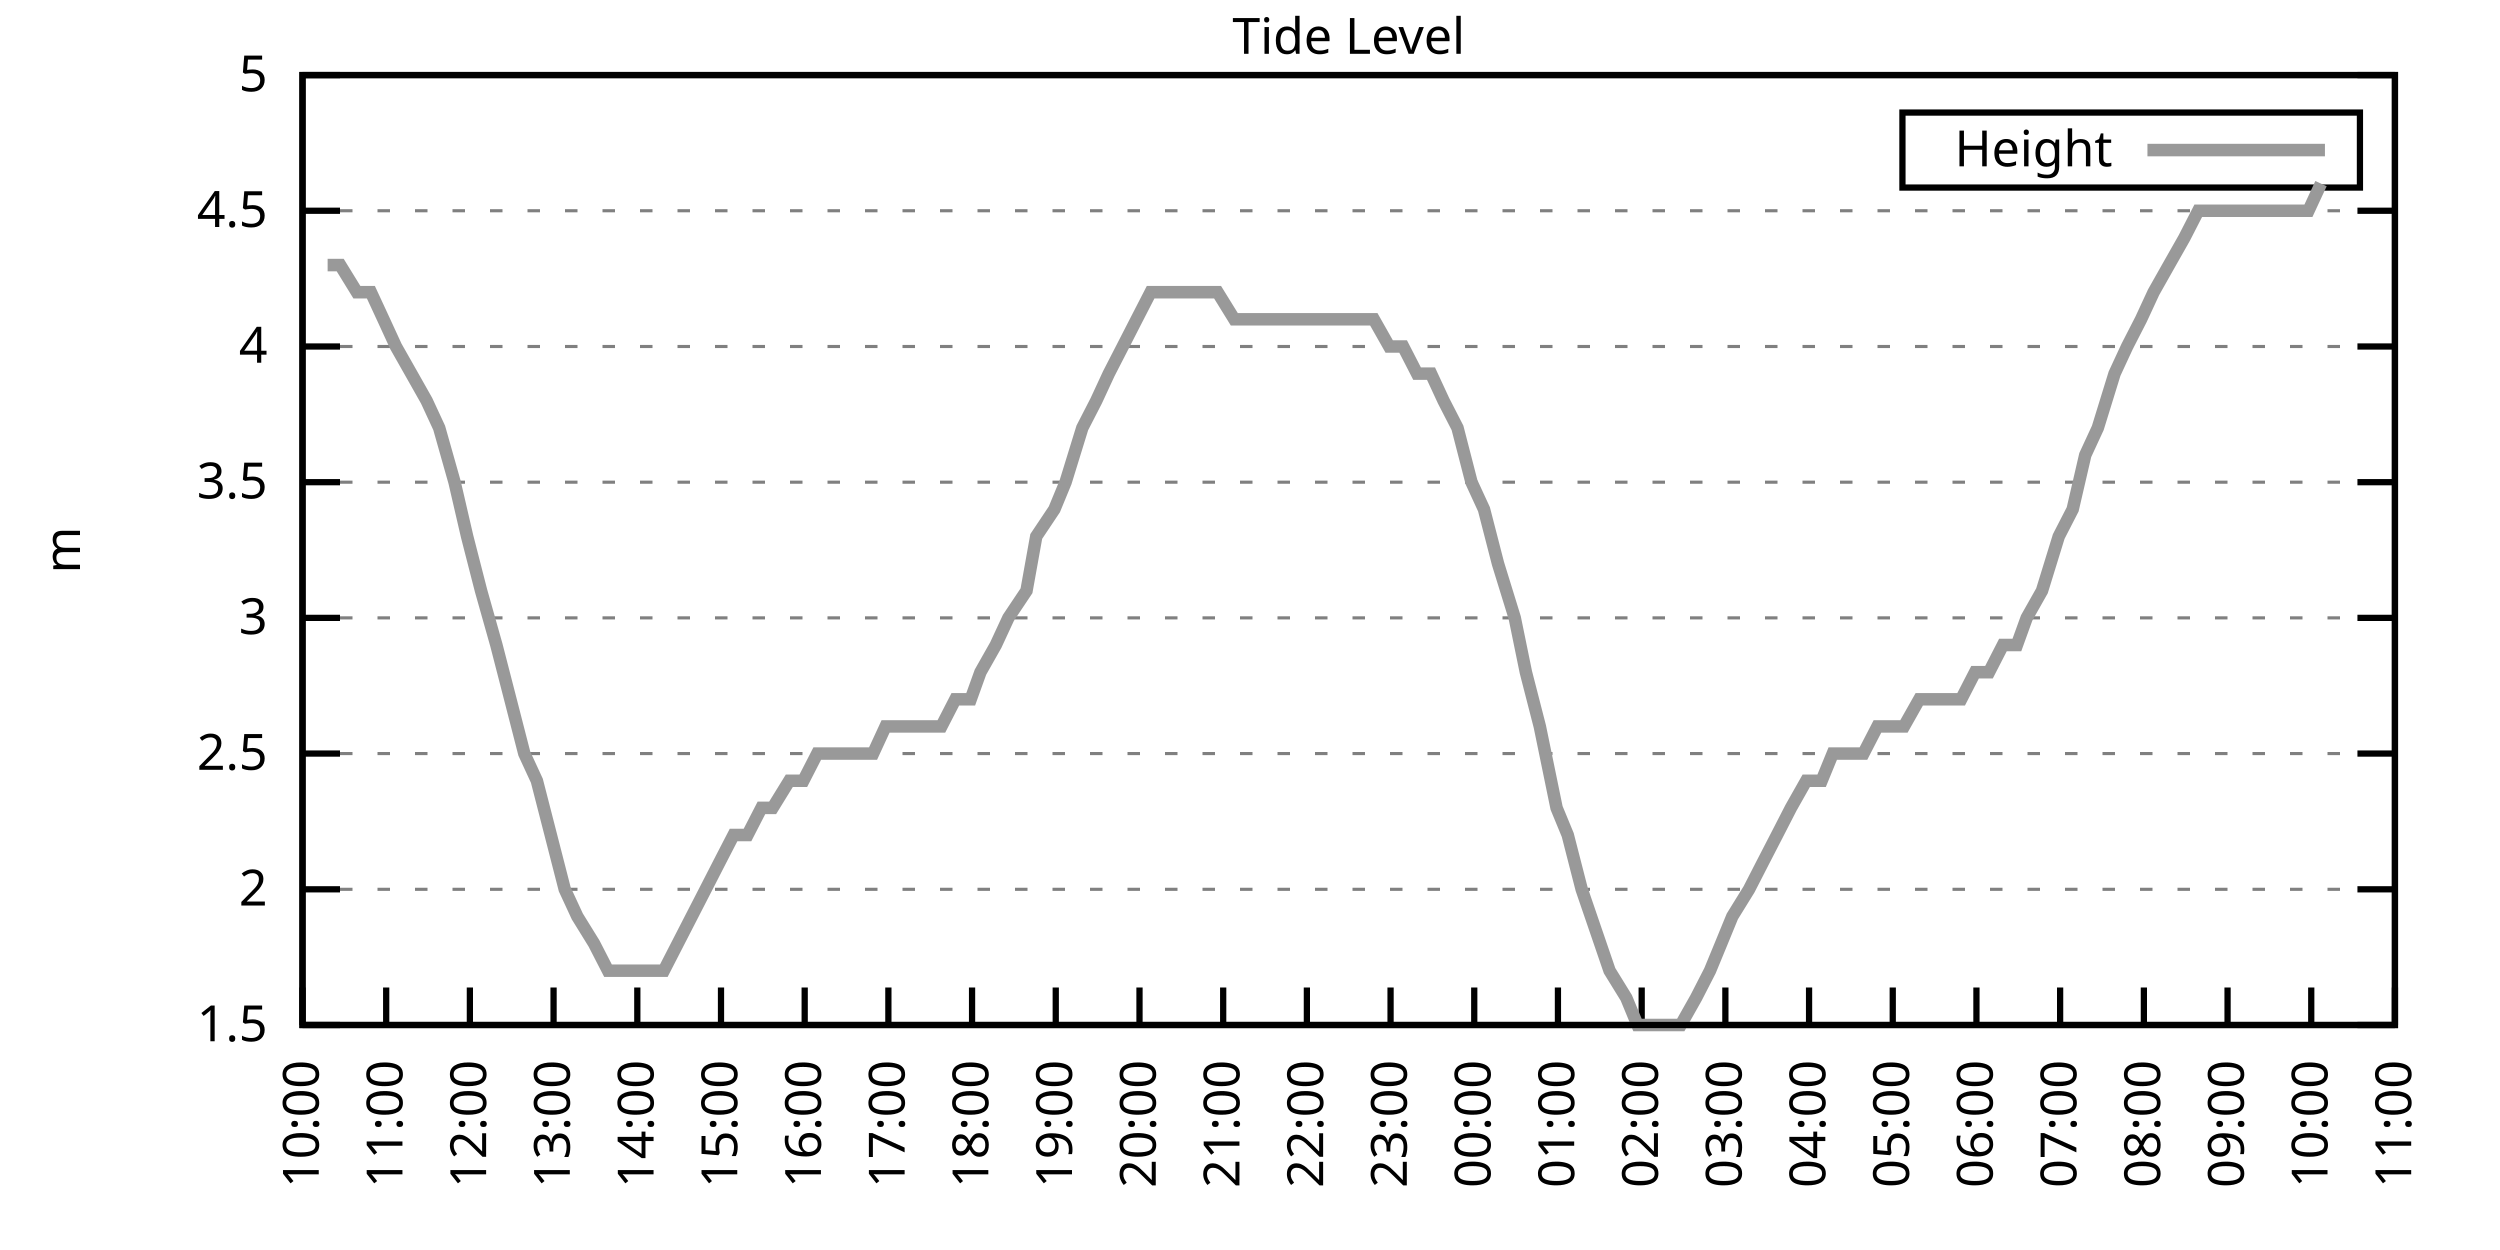
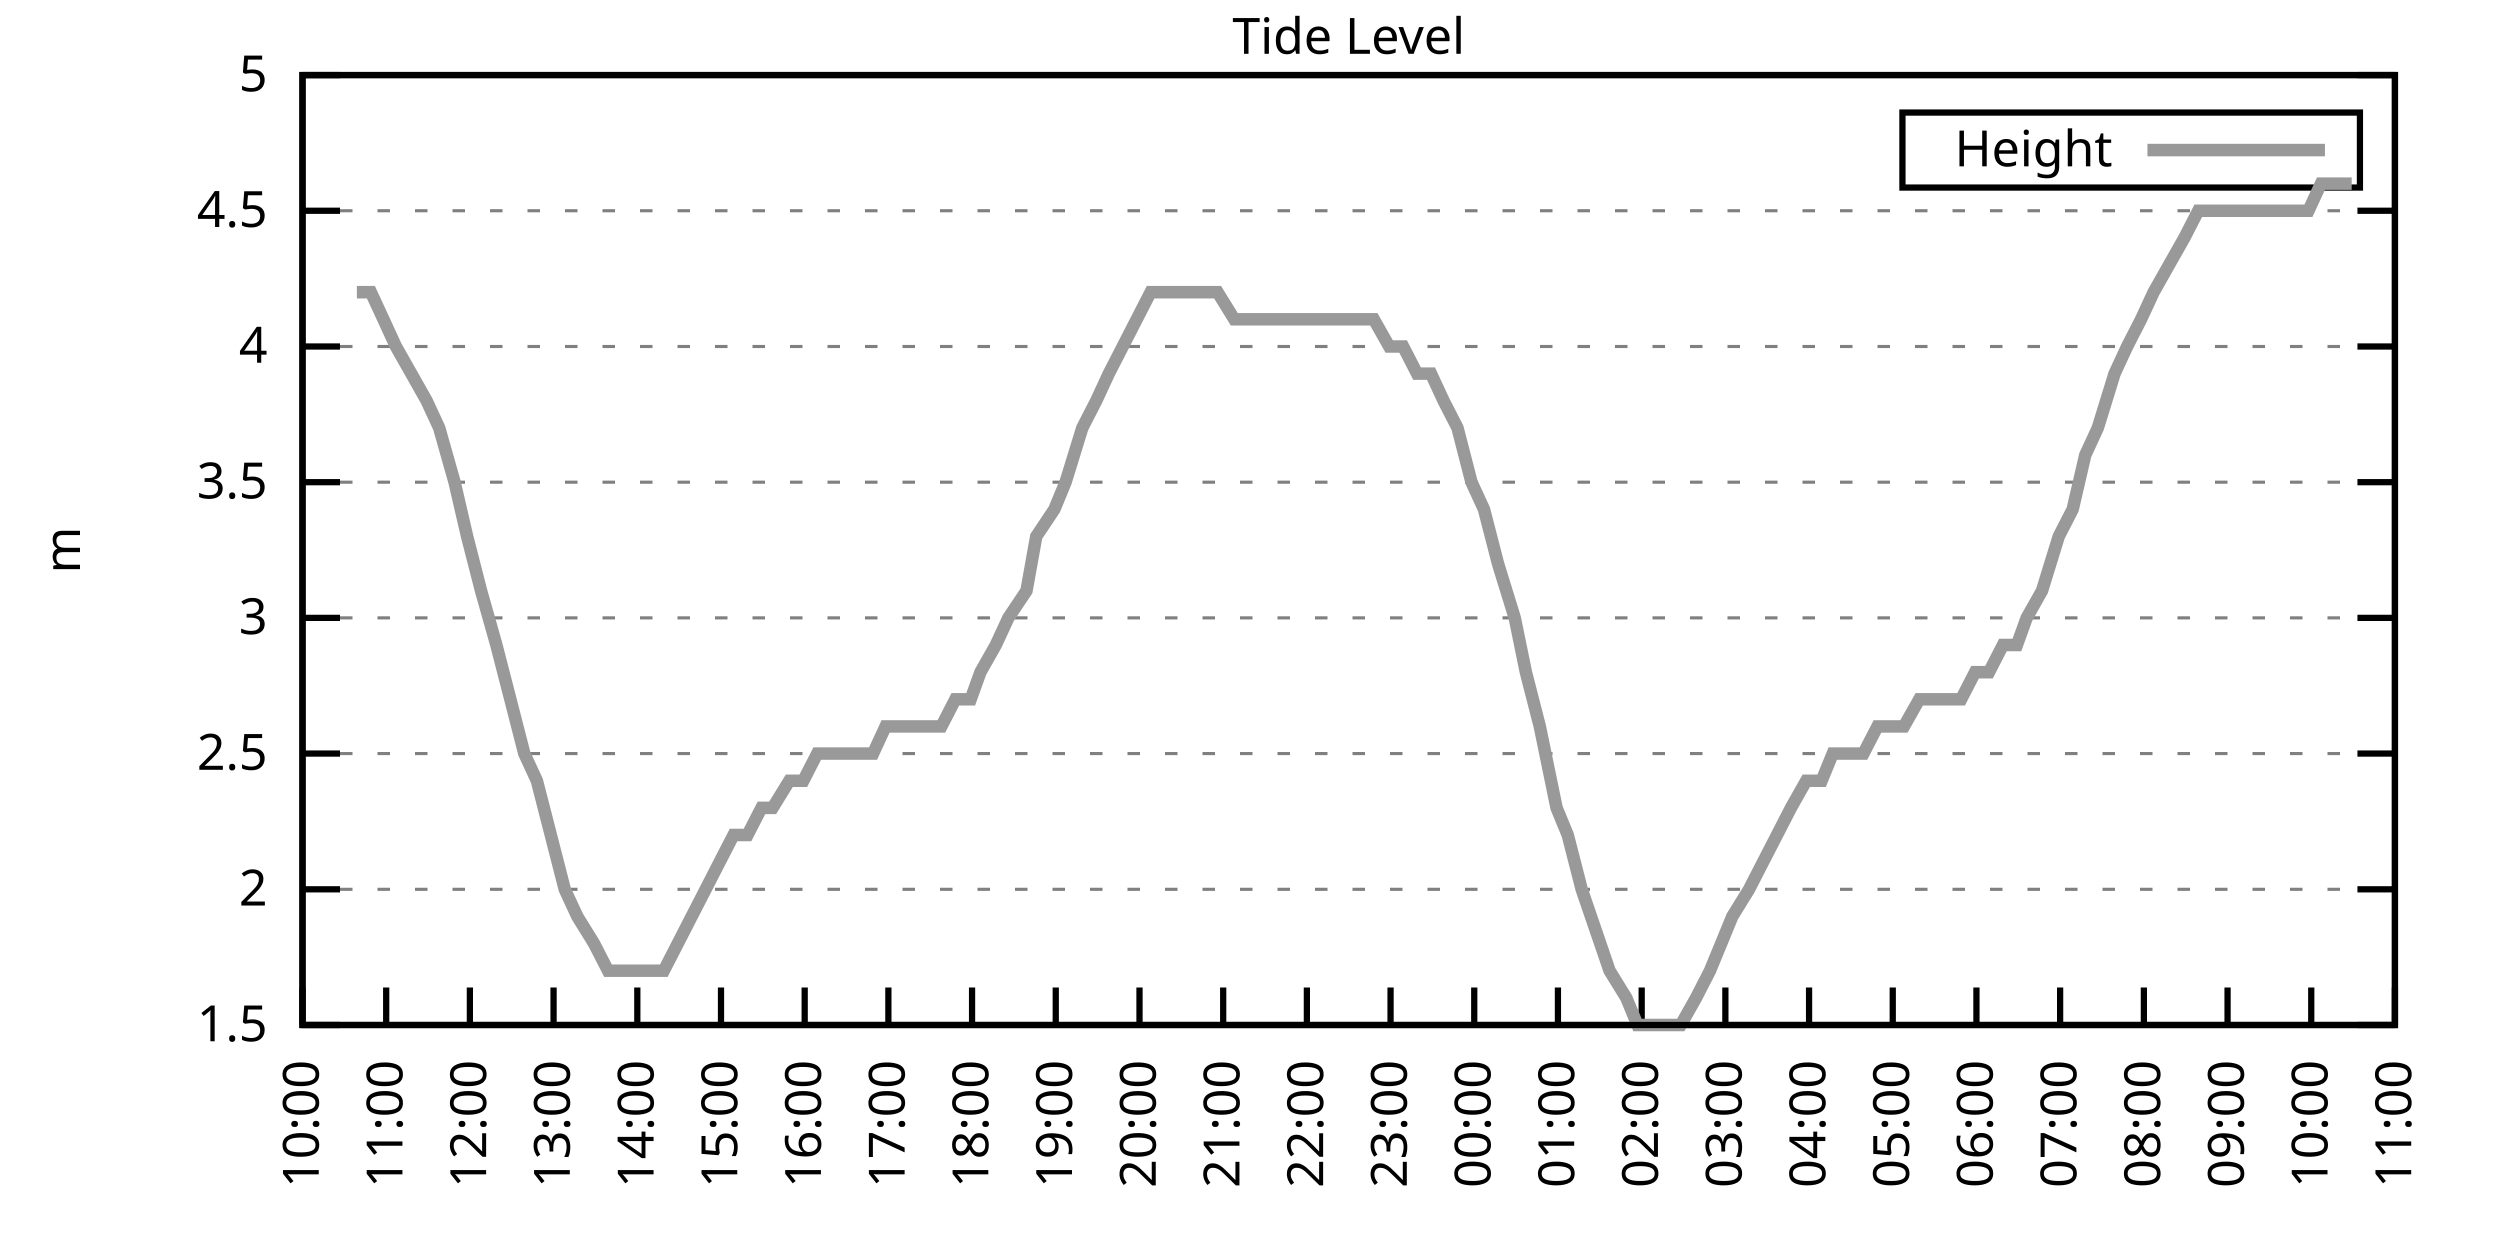
<svg xmlns="http://www.w3.org/2000/svg" xmlns:xlink="http://www.w3.org/1999/xlink" width="400" height="200" viewBox="0 0 400 200">
  <g id="gnuplot_canvas">
    <rect x="0" y="0" width="400" height="200" fill="none" />
    <defs>
      <circle id="gpDot" r="0.5" stroke-width="0.5" stroke="currentColor" />
      <path id="gpPt0" stroke-width="0.333" stroke="currentColor" d="M-1,0 h2 M0,-1 v2" />
      <path id="gpPt1" stroke-width="0.333" stroke="currentColor" d="M-1,-1 L1,1 M1,-1 L-1,1" />
      <path id="gpPt2" stroke-width="0.333" stroke="currentColor" d="M-1,0 L1,0 M0,-1 L0,1 M-1,-1 L1,1 M-1,1 L1,-1" />
      <rect id="gpPt3" stroke-width="0.333" stroke="currentColor" x="-1" y="-1" width="2" height="2" />
      <rect id="gpPt4" stroke-width="0.333" stroke="currentColor" fill="currentColor" x="-1" y="-1" width="2" height="2" />
      <circle id="gpPt5" stroke-width="0.333" stroke="currentColor" cx="0" cy="0" r="1" />
      <use xlink:href="#gpPt5" id="gpPt6" fill="currentColor" stroke="none" />
      <path id="gpPt7" stroke-width="0.333" stroke="currentColor" d="M0,-1.33 L-1.33,0.67 L1.33,0.67 z" />
      <use xlink:href="#gpPt7" id="gpPt8" fill="currentColor" stroke="none" />
      <use xlink:href="#gpPt7" id="gpPt9" stroke="currentColor" transform="rotate(180)" />
      <use xlink:href="#gpPt9" id="gpPt10" fill="currentColor" stroke="none" />
      <use xlink:href="#gpPt3" id="gpPt11" stroke="currentColor" transform="rotate(45)" />
      <use xlink:href="#gpPt11" id="gpPt12" fill="currentColor" stroke="none" />
      <path id="gpPt13" stroke-width="0.333" stroke="currentColor" d="M0,1.330 L1.265,0.411 L0.782,-1.067 L-0.782,-1.076 L-1.265,0.411 z" />
      <use xlink:href="#gpPt13" id="gpPt14" fill="currentColor" stroke="none" />
      <filter id="textbox" filterUnits="objectBoundingBox" x="0" y="0" height="1" width="1">
        <feFlood flood-color="white" flood-opacity="1" result="bgnd" />
        <feComposite in="SourceGraphic" in2="bgnd" operator="atop" />
      </filter>
      <filter id="greybox" filterUnits="objectBoundingBox" x="0" y="0" height="1" width="1">
        <feFlood flood-color="lightgrey" flood-opacity="1" result="grey" />
        <feComposite in="SourceGraphic" in2="grey" operator="atop" />
      </filter>
    </defs>
    <g fill="none" color="white" stroke="currentColor" stroke-width="1.00" stroke-linecap="butt" stroke-linejoin="miter">
</g>
    <g fill="none" color="black" stroke="currentColor" stroke-width="1.00" stroke-linecap="butt" stroke-linejoin="miter">
      <g stroke="none" shape-rendering="crispEdges">
        <polygon fill="rgb(255, 255, 255)" points="48.40,164.00 383.18,164.00 383.18,12.02 48.40,12.02 " />
      </g>
    </g>
    <g fill="none" color="black" stroke="currentColor" stroke-width="1.00" stroke-linecap="butt" stroke-linejoin="miter">
</g>
    <g fill="none" color="black" stroke="black" stroke-width="0.50" stroke-linecap="butt" stroke-linejoin="miter">
</g>
    <g fill="none" color="gray" stroke="currentColor" stroke-width="0.50" stroke-linecap="butt" stroke-linejoin="miter">
      <path stroke="gray" stroke-dasharray="2,4" class="gridline" d="M48.40,164.00 L383.19,164.00  " />
    </g>
    <g fill="none" color="gray" stroke="gray" stroke-width="1.00" stroke-linecap="butt" stroke-linejoin="miter">
</g>
    <g fill="none" color="black" stroke="currentColor" stroke-width="1.00" stroke-linecap="butt" stroke-linejoin="miter">
      <path stroke="black" d="M48.40,164.00 L54.40,164.00 M383.19,164.00 L377.19,164.00  " />
      <g transform="translate(42.80,166.60)" stroke="none" fill="black" font-family="Sans" font-size="8.00" text-anchor="end">
        <text>
          <tspan font-family="Sans"> 1.5</tspan>
        </text>
      </g>
    </g>
    <g fill="none" color="black" stroke="currentColor" stroke-width="1.00" stroke-linecap="butt" stroke-linejoin="miter">
</g>
    <g fill="none" color="black" stroke="black" stroke-width="0.50" stroke-linecap="butt" stroke-linejoin="miter">
</g>
    <g fill="none" color="gray" stroke="currentColor" stroke-width="0.50" stroke-linecap="butt" stroke-linejoin="miter">
      <path stroke="gray" stroke-dasharray="2,4" class="gridline" d="M48.40,142.29 L383.19,142.29  " />
    </g>
    <g fill="none" color="gray" stroke="gray" stroke-width="1.00" stroke-linecap="butt" stroke-linejoin="miter">
</g>
    <g fill="none" color="black" stroke="currentColor" stroke-width="1.00" stroke-linecap="butt" stroke-linejoin="miter">
      <path stroke="black" d="M48.40,142.29 L54.40,142.29 M383.19,142.29 L377.19,142.29  " />
      <g transform="translate(42.80,144.89)" stroke="none" fill="black" font-family="Sans" font-size="8.00" text-anchor="end">
        <text>
          <tspan font-family="Sans"> 2</tspan>
        </text>
      </g>
    </g>
    <g fill="none" color="black" stroke="currentColor" stroke-width="1.00" stroke-linecap="butt" stroke-linejoin="miter">
</g>
    <g fill="none" color="black" stroke="black" stroke-width="0.50" stroke-linecap="butt" stroke-linejoin="miter">
</g>
    <g fill="none" color="gray" stroke="currentColor" stroke-width="0.50" stroke-linecap="butt" stroke-linejoin="miter">
      <path stroke="gray" stroke-dasharray="2,4" class="gridline" d="M48.40,120.57 L383.19,120.57  " />
    </g>
    <g fill="none" color="gray" stroke="gray" stroke-width="1.00" stroke-linecap="butt" stroke-linejoin="miter">
</g>
    <g fill="none" color="black" stroke="currentColor" stroke-width="1.00" stroke-linecap="butt" stroke-linejoin="miter">
      <path stroke="black" d="M48.40,120.57 L54.40,120.57 M383.19,120.57 L377.19,120.57  " />
      <g transform="translate(42.80,123.17)" stroke="none" fill="black" font-family="Sans" font-size="8.00" text-anchor="end">
        <text>
          <tspan font-family="Sans"> 2.5</tspan>
        </text>
      </g>
    </g>
    <g fill="none" color="black" stroke="currentColor" stroke-width="1.00" stroke-linecap="butt" stroke-linejoin="miter">
</g>
    <g fill="none" color="black" stroke="black" stroke-width="0.50" stroke-linecap="butt" stroke-linejoin="miter">
</g>
    <g fill="none" color="gray" stroke="currentColor" stroke-width="0.50" stroke-linecap="butt" stroke-linejoin="miter">
      <path stroke="gray" stroke-dasharray="2,4" class="gridline" d="M48.40,98.86 L383.19,98.86  " />
    </g>
    <g fill="none" color="gray" stroke="gray" stroke-width="1.00" stroke-linecap="butt" stroke-linejoin="miter">
</g>
    <g fill="none" color="black" stroke="currentColor" stroke-width="1.00" stroke-linecap="butt" stroke-linejoin="miter">
      <path stroke="black" d="M48.40,98.86 L54.40,98.86 M383.19,98.86 L377.19,98.86  " />
      <g transform="translate(42.80,101.46)" stroke="none" fill="black" font-family="Sans" font-size="8.00" text-anchor="end">
        <text>
          <tspan font-family="Sans"> 3</tspan>
        </text>
      </g>
    </g>
    <g fill="none" color="black" stroke="currentColor" stroke-width="1.00" stroke-linecap="butt" stroke-linejoin="miter">
</g>
    <g fill="none" color="black" stroke="black" stroke-width="0.50" stroke-linecap="butt" stroke-linejoin="miter">
</g>
    <g fill="none" color="gray" stroke="currentColor" stroke-width="0.50" stroke-linecap="butt" stroke-linejoin="miter">
      <path stroke="gray" stroke-dasharray="2,4" class="gridline" d="M48.40,77.15 L383.19,77.15  " />
    </g>
    <g fill="none" color="gray" stroke="gray" stroke-width="1.00" stroke-linecap="butt" stroke-linejoin="miter">
</g>
    <g fill="none" color="black" stroke="currentColor" stroke-width="1.00" stroke-linecap="butt" stroke-linejoin="miter">
      <path stroke="black" d="M48.40,77.15 L54.40,77.15 M383.19,77.15 L377.19,77.15  " />
      <g transform="translate(42.80,79.75)" stroke="none" fill="black" font-family="Sans" font-size="8.00" text-anchor="end">
        <text>
          <tspan font-family="Sans"> 3.5</tspan>
        </text>
      </g>
    </g>
    <g fill="none" color="black" stroke="currentColor" stroke-width="1.00" stroke-linecap="butt" stroke-linejoin="miter">
</g>
    <g fill="none" color="black" stroke="black" stroke-width="0.50" stroke-linecap="butt" stroke-linejoin="miter">
</g>
    <g fill="none" color="gray" stroke="currentColor" stroke-width="0.50" stroke-linecap="butt" stroke-linejoin="miter">
      <path stroke="gray" stroke-dasharray="2,4" class="gridline" d="M48.40,55.44 L383.19,55.44  " />
    </g>
    <g fill="none" color="gray" stroke="gray" stroke-width="1.00" stroke-linecap="butt" stroke-linejoin="miter">
</g>
    <g fill="none" color="black" stroke="currentColor" stroke-width="1.00" stroke-linecap="butt" stroke-linejoin="miter">
      <path stroke="black" d="M48.40,55.44 L54.40,55.44 M383.19,55.44 L377.19,55.44  " />
      <g transform="translate(42.80,58.04)" stroke="none" fill="black" font-family="Sans" font-size="8.00" text-anchor="end">
        <text>
          <tspan font-family="Sans"> 4</tspan>
        </text>
      </g>
    </g>
    <g fill="none" color="black" stroke="currentColor" stroke-width="1.00" stroke-linecap="butt" stroke-linejoin="miter">
</g>
    <g fill="none" color="black" stroke="black" stroke-width="0.50" stroke-linecap="butt" stroke-linejoin="miter">
</g>
    <g fill="none" color="gray" stroke="currentColor" stroke-width="0.50" stroke-linecap="butt" stroke-linejoin="miter">
      <path stroke="gray" stroke-dasharray="2,4" class="gridline" d="M48.40,33.72 L383.19,33.72  " />
    </g>
    <g fill="none" color="gray" stroke="gray" stroke-width="1.00" stroke-linecap="butt" stroke-linejoin="miter">
</g>
    <g fill="none" color="black" stroke="currentColor" stroke-width="1.00" stroke-linecap="butt" stroke-linejoin="miter">
      <path stroke="black" d="M48.40,33.72 L54.40,33.72 M383.19,33.72 L377.19,33.72  " />
      <g transform="translate(42.80,36.32)" stroke="none" fill="black" font-family="Sans" font-size="8.00" text-anchor="end">
        <text>
          <tspan font-family="Sans"> 4.5</tspan>
        </text>
      </g>
    </g>
    <g fill="none" color="black" stroke="currentColor" stroke-width="1.00" stroke-linecap="butt" stroke-linejoin="miter">
</g>
    <g fill="none" color="black" stroke="black" stroke-width="0.50" stroke-linecap="butt" stroke-linejoin="miter">
</g>
    <g fill="none" color="gray" stroke="currentColor" stroke-width="0.50" stroke-linecap="butt" stroke-linejoin="miter">
      <path stroke="gray" stroke-dasharray="2,4" class="gridline" d="M48.40,12.01 L383.19,12.01  " />
    </g>
    <g fill="none" color="gray" stroke="gray" stroke-width="1.00" stroke-linecap="butt" stroke-linejoin="miter">
</g>
    <g fill="none" color="black" stroke="currentColor" stroke-width="1.00" stroke-linecap="butt" stroke-linejoin="miter">
      <path stroke="black" d="M48.40,12.01 L54.40,12.01 M383.19,12.01 L377.19,12.01  " />
      <g transform="translate(42.80,14.61)" stroke="none" fill="black" font-family="Sans" font-size="8.00" text-anchor="end">
        <text>
          <tspan font-family="Sans"> 5</tspan>
        </text>
      </g>
    </g>
    <g fill="none" color="black" stroke="currentColor" stroke-width="1.00" stroke-linecap="butt" stroke-linejoin="miter">
      <path stroke="black" d="M48.40,164.00 L48.40,158.00  " />
      <g transform="translate(51.00,169.60) rotate(270.00)" stroke="none" fill="black" font-family="Sans" font-size="8.00" text-anchor="end">
        <text>
          <tspan font-family="Sans">10:00</tspan>
        </text>
      </g>
    </g>
    <g fill="none" color="black" stroke="currentColor" stroke-width="1.00" stroke-linecap="butt" stroke-linejoin="miter">
      <path stroke="black" d="M61.79,164.00 L61.79,158.00  " />
      <g transform="translate(64.39,169.60) rotate(270.00)" stroke="none" fill="black" font-family="Sans" font-size="8.00" text-anchor="end">
        <text>
          <tspan font-family="Sans">11:00</tspan>
        </text>
      </g>
    </g>
    <g fill="none" color="black" stroke="currentColor" stroke-width="1.00" stroke-linecap="butt" stroke-linejoin="miter">
      <path stroke="black" d="M75.18,164.00 L75.18,158.00  " />
      <g transform="translate(77.78,169.60) rotate(270.00)" stroke="none" fill="black" font-family="Sans" font-size="8.00" text-anchor="end">
        <text>
          <tspan font-family="Sans">12:00</tspan>
        </text>
      </g>
    </g>
    <g fill="none" color="black" stroke="currentColor" stroke-width="1.00" stroke-linecap="butt" stroke-linejoin="miter">
      <path stroke="black" d="M88.57,164.00 L88.57,158.00  " />
      <g transform="translate(91.17,169.60) rotate(270.00)" stroke="none" fill="black" font-family="Sans" font-size="8.00" text-anchor="end">
        <text>
          <tspan font-family="Sans">13:00</tspan>
        </text>
      </g>
    </g>
    <g fill="none" color="black" stroke="currentColor" stroke-width="1.00" stroke-linecap="butt" stroke-linejoin="miter">
      <path stroke="black" d="M101.97,164.00 L101.97,158.00  " />
      <g transform="translate(104.57,169.60) rotate(270.00)" stroke="none" fill="black" font-family="Sans" font-size="8.00" text-anchor="end">
        <text>
          <tspan font-family="Sans">14:00</tspan>
        </text>
      </g>
    </g>
    <g fill="none" color="black" stroke="currentColor" stroke-width="1.00" stroke-linecap="butt" stroke-linejoin="miter">
      <path stroke="black" d="M115.36,164.00 L115.36,158.00  " />
      <g transform="translate(117.96,169.60) rotate(270.00)" stroke="none" fill="black" font-family="Sans" font-size="8.00" text-anchor="end">
        <text>
          <tspan font-family="Sans">15:00</tspan>
        </text>
      </g>
    </g>
    <g fill="none" color="black" stroke="currentColor" stroke-width="1.00" stroke-linecap="butt" stroke-linejoin="miter">
      <path stroke="black" d="M128.75,164.00 L128.75,158.00  " />
      <g transform="translate(131.35,169.60) rotate(270.00)" stroke="none" fill="black" font-family="Sans" font-size="8.00" text-anchor="end">
        <text>
          <tspan font-family="Sans">16:00</tspan>
        </text>
      </g>
    </g>
    <g fill="none" color="black" stroke="currentColor" stroke-width="1.00" stroke-linecap="butt" stroke-linejoin="miter">
      <path stroke="black" d="M142.14,164.00 L142.14,158.00  " />
      <g transform="translate(144.74,169.60) rotate(270.00)" stroke="none" fill="black" font-family="Sans" font-size="8.00" text-anchor="end">
        <text>
          <tspan font-family="Sans">17:00</tspan>
        </text>
      </g>
    </g>
    <g fill="none" color="black" stroke="currentColor" stroke-width="1.00" stroke-linecap="butt" stroke-linejoin="miter">
      <path stroke="black" d="M155.53,164.00 L155.53,158.00  " />
      <g transform="translate(158.13,169.60) rotate(270.00)" stroke="none" fill="black" font-family="Sans" font-size="8.00" text-anchor="end">
        <text>
          <tspan font-family="Sans">18:00</tspan>
        </text>
      </g>
    </g>
    <g fill="none" color="black" stroke="currentColor" stroke-width="1.00" stroke-linecap="butt" stroke-linejoin="miter">
      <path stroke="black" d="M168.92,164.00 L168.92,158.00  " />
      <g transform="translate(171.52,169.60) rotate(270.00)" stroke="none" fill="black" font-family="Sans" font-size="8.00" text-anchor="end">
        <text>
          <tspan font-family="Sans">19:00</tspan>
        </text>
      </g>
    </g>
    <g fill="none" color="black" stroke="currentColor" stroke-width="1.00" stroke-linecap="butt" stroke-linejoin="miter">
      <path stroke="black" d="M182.32,164.00 L182.32,158.00  " />
      <g transform="translate(184.92,169.60) rotate(270.00)" stroke="none" fill="black" font-family="Sans" font-size="8.00" text-anchor="end">
        <text>
          <tspan font-family="Sans">20:00</tspan>
        </text>
      </g>
    </g>
    <g fill="none" color="black" stroke="currentColor" stroke-width="1.00" stroke-linecap="butt" stroke-linejoin="miter">
      <path stroke="black" d="M195.71,164.00 L195.71,158.00  " />
      <g transform="translate(198.31,169.60) rotate(270.00)" stroke="none" fill="black" font-family="Sans" font-size="8.00" text-anchor="end">
        <text>
          <tspan font-family="Sans">21:00</tspan>
        </text>
      </g>
    </g>
    <g fill="none" color="black" stroke="currentColor" stroke-width="1.00" stroke-linecap="butt" stroke-linejoin="miter">
      <path stroke="black" d="M209.10,164.00 L209.10,158.00  " />
      <g transform="translate(211.70,169.60) rotate(270.00)" stroke="none" fill="black" font-family="Sans" font-size="8.00" text-anchor="end">
        <text>
          <tspan font-family="Sans">22:00</tspan>
        </text>
      </g>
    </g>
    <g fill="none" color="black" stroke="currentColor" stroke-width="1.00" stroke-linecap="butt" stroke-linejoin="miter">
      <path stroke="black" d="M222.49,164.00 L222.49,158.00  " />
      <g transform="translate(225.09,169.60) rotate(270.00)" stroke="none" fill="black" font-family="Sans" font-size="8.00" text-anchor="end">
        <text>
          <tspan font-family="Sans">23:00</tspan>
        </text>
      </g>
    </g>
    <g fill="none" color="black" stroke="currentColor" stroke-width="1.00" stroke-linecap="butt" stroke-linejoin="miter">
      <path stroke="black" d="M235.88,164.00 L235.88,158.00  " />
      <g transform="translate(238.48,169.60) rotate(270.00)" stroke="none" fill="black" font-family="Sans" font-size="8.00" text-anchor="end">
        <text>
          <tspan font-family="Sans">00:00</tspan>
        </text>
      </g>
    </g>
    <g fill="none" color="black" stroke="currentColor" stroke-width="1.00" stroke-linecap="butt" stroke-linejoin="miter">
      <path stroke="black" d="M249.27,164.00 L249.27,158.00  " />
      <g transform="translate(251.87,169.60) rotate(270.00)" stroke="none" fill="black" font-family="Sans" font-size="8.00" text-anchor="end">
        <text>
          <tspan font-family="Sans">01:00</tspan>
        </text>
      </g>
    </g>
    <g fill="none" color="black" stroke="currentColor" stroke-width="1.00" stroke-linecap="butt" stroke-linejoin="miter">
      <path stroke="black" d="M262.67,164.00 L262.67,158.00  " />
      <g transform="translate(265.27,169.60) rotate(270.00)" stroke="none" fill="black" font-family="Sans" font-size="8.00" text-anchor="end">
        <text>
          <tspan font-family="Sans">02:00</tspan>
        </text>
      </g>
    </g>
    <g fill="none" color="black" stroke="currentColor" stroke-width="1.00" stroke-linecap="butt" stroke-linejoin="miter">
      <path stroke="black" d="M276.06,164.00 L276.06,158.00  " />
      <g transform="translate(278.66,169.60) rotate(270.00)" stroke="none" fill="black" font-family="Sans" font-size="8.00" text-anchor="end">
        <text>
          <tspan font-family="Sans">03:00</tspan>
        </text>
      </g>
    </g>
    <g fill="none" color="black" stroke="currentColor" stroke-width="1.00" stroke-linecap="butt" stroke-linejoin="miter">
      <path stroke="black" d="M289.45,164.00 L289.45,158.00  " />
      <g transform="translate(292.05,169.60) rotate(270.00)" stroke="none" fill="black" font-family="Sans" font-size="8.00" text-anchor="end">
        <text>
          <tspan font-family="Sans">04:00</tspan>
        </text>
      </g>
    </g>
    <g fill="none" color="black" stroke="currentColor" stroke-width="1.00" stroke-linecap="butt" stroke-linejoin="miter">
      <path stroke="black" d="M302.84,164.00 L302.84,158.00  " />
      <g transform="translate(305.44,169.60) rotate(270.00)" stroke="none" fill="black" font-family="Sans" font-size="8.00" text-anchor="end">
        <text>
          <tspan font-family="Sans">05:00</tspan>
        </text>
      </g>
    </g>
    <g fill="none" color="black" stroke="currentColor" stroke-width="1.00" stroke-linecap="butt" stroke-linejoin="miter">
      <path stroke="black" d="M316.23,164.00 L316.23,158.00  " />
      <g transform="translate(318.83,169.60) rotate(270.00)" stroke="none" fill="black" font-family="Sans" font-size="8.00" text-anchor="end">
        <text>
          <tspan font-family="Sans">06:00</tspan>
        </text>
      </g>
    </g>
    <g fill="none" color="black" stroke="currentColor" stroke-width="1.00" stroke-linecap="butt" stroke-linejoin="miter">
      <path stroke="black" d="M329.62,164.00 L329.62,158.00  " />
      <g transform="translate(332.22,169.60) rotate(270.00)" stroke="none" fill="black" font-family="Sans" font-size="8.00" text-anchor="end">
        <text>
          <tspan font-family="Sans">07:00</tspan>
        </text>
      </g>
    </g>
    <g fill="none" color="black" stroke="currentColor" stroke-width="1.00" stroke-linecap="butt" stroke-linejoin="miter">
      <path stroke="black" d="M343.02,164.00 L343.02,158.00  " />
      <g transform="translate(345.62,169.60) rotate(270.00)" stroke="none" fill="black" font-family="Sans" font-size="8.00" text-anchor="end">
        <text>
          <tspan font-family="Sans">08:00</tspan>
        </text>
      </g>
    </g>
    <g fill="none" color="black" stroke="currentColor" stroke-width="1.00" stroke-linecap="butt" stroke-linejoin="miter">
      <path stroke="black" d="M356.41,164.00 L356.41,158.00  " />
      <g transform="translate(359.01,169.60) rotate(270.00)" stroke="none" fill="black" font-family="Sans" font-size="8.00" text-anchor="end">
        <text>
          <tspan font-family="Sans">09:00</tspan>
        </text>
      </g>
    </g>
    <g fill="none" color="black" stroke="currentColor" stroke-width="1.00" stroke-linecap="butt" stroke-linejoin="miter">
      <path stroke="black" d="M369.80,164.00 L369.80,158.00  " />
      <g transform="translate(372.40,169.60) rotate(270.00)" stroke="none" fill="black" font-family="Sans" font-size="8.00" text-anchor="end">
        <text>
          <tspan font-family="Sans">10:00</tspan>
        </text>
      </g>
    </g>
    <g fill="none" color="black" stroke="currentColor" stroke-width="1.00" stroke-linecap="butt" stroke-linejoin="miter">
      <path stroke="black" d="M383.19,164.00 L383.19,158.00  " />
      <g transform="translate(385.79,169.60) rotate(270.00)" stroke="none" fill="black" font-family="Sans" font-size="8.00" text-anchor="end">
        <text>
          <tspan font-family="Sans">11:00</tspan>
        </text>
      </g>
    </g>
    <g fill="none" color="black" stroke="currentColor" stroke-width="1.00" stroke-linecap="butt" stroke-linejoin="miter">
</g>
    <g fill="none" color="black" stroke="currentColor" stroke-width="1.00" stroke-linecap="butt" stroke-linejoin="miter">
      <path stroke="black" d="M48.40,12.01 L48.40,164.00 L383.19,164.00 L383.19,12.01 L48.40,12.01 Z  " />
    </g>
    <g fill="none" color="black" stroke="currentColor" stroke-width="1.00" stroke-linecap="butt" stroke-linejoin="miter">
</g>
    <g fill="none" color="black" stroke="currentColor" stroke-width="1.00" stroke-linecap="butt" stroke-linejoin="miter">
      <path stroke="black" d="M304.39,30.01 L304.39,18.01 L377.59,18.01 L377.59,30.01 L304.39,30.01 Z  " />
    </g>
    <g id="Tide_level_plot_1">
      <g fill="none" color="white" stroke="black" stroke-width="2.00" stroke-linecap="butt" stroke-linejoin="miter">
</g>
      <g fill="none" color="black" stroke="currentColor" stroke-width="2.00" stroke-linecap="butt" stroke-linejoin="miter">
        <g transform="translate(337.99,26.61)" stroke="none" fill="black" font-family="Sans" font-size="8.00" text-anchor="end">
          <text>
            <tspan font-family="Sans">Height</tspan>
          </text>
        </g>
      </g>
      <g fill="none" color="black" stroke="currentColor" stroke-width="2.00" stroke-linecap="butt" stroke-linejoin="miter">
-         <path stroke="rgb(153, 153, 153)" d="M343.59,24.01 L371.99,24.01 M52.42,42.41 L54.43,42.41 L57.10,46.75 L59.34,46.75 L61.35,51.09 L63.35,55.44   L65.81,59.78 L68.26,64.12 L70.27,68.46 L72.73,77.15 L74.74,85.83 L76.97,94.52 L79.42,103.20 L81.66,111.89   L83.89,120.57 L85.90,124.92 L88.13,133.60 L90.36,142.29 L92.37,146.63 L95.05,150.97 L97.28,155.31 L99.29,155.31   L101.30,155.31 L103.98,155.31 L106.21,155.31 L108.44,150.97 L110.67,146.63 L112.90,142.29 L115.13,137.94 L117.37,133.60   L119.60,133.60 L121.83,129.26 L123.62,129.26 L126.29,124.92 L128.53,124.92 L130.76,120.57 L132.99,120.57 L135.22,120.57   L137.01,120.57 L139.69,120.57 L141.69,116.23 L143.93,116.23 L146.16,116.23 L148.61,116.23 L150.62,116.23 L152.85,111.89   L155.31,111.89 L156.87,107.55 L159.33,103.20 L161.34,98.86 L164.24,94.52 L165.80,85.83 L168.70,81.49 L170.49,77.15   L173.17,68.46 L175.40,64.12 L177.41,59.78 L179.64,55.44 L181.87,51.09 L184.10,46.75 L186.56,46.75 L188.79,46.75   L190.80,46.75 L192.81,46.75 L194.81,46.75 L197.49,51.09 L199.73,51.09 L201.96,51.09 L203.97,51.09 L206.64,51.09   L208.88,51.09 L211.11,51.09 L213.34,51.09 L215.57,51.09 L217.58,51.09 L219.81,51.09 L222.27,55.44 L224.50,55.44   L226.73,59.78 L228.96,59.78 L230.97,64.12 L233.20,68.46 L235.44,77.15 L237.44,81.49 L239.68,90.18 L242.36,98.86   L244.14,107.55 L246.37,116.23 L249.05,129.26 L250.84,133.60 L253.07,142.29 L257.53,155.31 L260.21,159.66 L262.00,164.00   L264.67,164.00 L266.68,164.00 L268.92,164.00 L271.37,159.66 L273.60,155.31 L275.39,150.97 L277.17,146.63 L279.85,142.29   L282.08,137.94 L284.32,133.60 L286.55,129.26 L289.00,124.92 L291.46,124.92 L293.24,120.57 L295.70,120.57 L298.15,120.57   L300.39,116.23 L301.95,116.23 L304.63,116.23 L307.08,111.89 L308.87,111.89 L311.10,111.89 L313.78,111.89 L316.01,107.55   L318.24,107.55 L320.47,103.20 L322.70,103.20 L324.27,98.86 L326.72,94.52 L329.40,85.83 L331.63,81.49 L333.64,72.81   L335.65,68.46 L338.33,59.78 L340.34,55.44 L342.57,51.09 L344.58,46.75 L347.03,42.41 L349.49,38.07 L351.72,33.72   L353.28,33.72 L356.18,33.72 L358.42,33.72 L360.65,33.72 L362.88,33.72 L364.89,33.72 L367.12,33.72 L369.35,33.72   L371.36,29.38  " />
+         <path stroke="rgb(153, 153, 153)" d="M343.59,24.01 L371.99,24.01 M57.10,46.75 L59.34,46.75 L61.35,51.09 L63.35,55.44 L65.81,59.78 L68.26,64.12   L70.27,68.46 L72.73,77.15 L74.74,85.83 L76.97,94.52 L79.42,103.20 L81.66,111.89 L83.89,120.57 L85.90,124.92   L88.13,133.60 L90.36,142.29 L92.37,146.63 L95.05,150.97 L97.28,155.31 L99.29,155.31 L101.30,155.31 L103.98,155.31   L106.21,155.31 L108.44,150.97 L110.67,146.63 L112.90,142.29 L115.13,137.94 L117.37,133.60 L119.60,133.60 L121.83,129.26   L123.62,129.26 L126.29,124.92 L128.53,124.92 L130.76,120.57 L132.99,120.57 L135.22,120.57 L137.01,120.57 L139.69,120.57   L141.69,116.23 L143.93,116.23 L146.16,116.23 L148.61,116.23 L150.62,116.23 L152.85,111.89 L155.31,111.89 L156.87,107.55   L159.33,103.20 L161.34,98.86 L164.24,94.52 L165.80,85.83 L168.70,81.49 L170.49,77.15 L173.17,68.46 L175.40,64.12   L177.41,59.78 L179.64,55.44 L181.87,51.09 L184.10,46.75 L186.56,46.75 L188.79,46.75 L190.80,46.75 L192.81,46.75   L194.81,46.75 L197.49,51.09 L199.73,51.09 L201.96,51.09 L203.97,51.09 L206.64,51.09 L208.88,51.09 L211.11,51.09   L213.34,51.09 L215.57,51.09 L217.58,51.09 L219.81,51.09 L222.27,55.44 L224.50,55.44 L226.73,59.78 L228.96,59.78   L230.97,64.12 L233.20,68.46 L235.44,77.15 L237.44,81.49 L239.68,90.18 L242.36,98.86 L244.14,107.55 L246.37,116.23   L249.05,129.26 L250.84,133.60 L253.07,142.29 L257.53,155.31 L260.21,159.66 L262.00,164.00 L264.67,164.00 L266.68,164.00   L268.92,164.00 L271.37,159.66 L273.60,155.31 L275.39,150.97 L277.17,146.63 L279.85,142.29 L282.08,137.94 L284.32,133.60   L286.55,129.26 L289.00,124.92 L291.46,124.92 L293.24,120.57 L295.70,120.57 L298.15,120.57 L300.39,116.23 L301.95,116.23   L304.63,116.23 L307.08,111.89 L308.87,111.89 L311.10,111.89 L313.78,111.89 L316.01,107.55 L318.24,107.55 L320.47,103.20   L322.70,103.20 L324.27,98.86 L326.72,94.52 L329.40,85.83 L331.63,81.49 L333.64,72.81 L335.65,68.46 L338.33,59.78   L340.34,55.44 L342.57,51.09 L344.58,46.75 L347.03,42.41 L349.49,38.07 L351.72,33.72 L353.28,33.72 L356.18,33.72   L358.42,33.72 L360.65,33.72 L362.88,33.72 L364.89,33.72 L367.12,33.72 L369.35,33.72 L371.36,29.38 L374.04,29.38   L376.27,29.38  " />
      </g>
    </g>
    <g fill="none" color="black" stroke="currentColor" stroke-width="2.00" stroke-linecap="butt" stroke-linejoin="miter">
</g>
    <g fill="none" color="black" stroke="black" stroke-width="1.00" stroke-linecap="butt" stroke-linejoin="miter">
</g>
    <g fill="none" color="black" stroke="currentColor" stroke-width="1.00" stroke-linecap="butt" stroke-linejoin="miter">
      <path stroke="black" d="M48.40,12.01 L48.40,164.00 L383.19,164.00 L383.19,12.01 L48.40,12.01 Z  " />
      <g transform="translate(12.80,88.01) rotate(270.00)" stroke="none" fill="black" font-family="Sans" font-size="8.00" text-anchor="middle">
        <text>
          <tspan font-family="Sans">m</tspan>
        </text>
      </g>
    </g>
    <g fill="none" color="black" stroke="currentColor" stroke-width="1.00" stroke-linecap="butt" stroke-linejoin="miter">
</g>
    <g fill="none" color="black" stroke="currentColor" stroke-width="1.00" stroke-linecap="butt" stroke-linejoin="miter">
      <g transform="translate(215.79,8.61)" stroke="none" fill="black" font-family="Sans" font-size="8.00" text-anchor="middle">
        <text>
          <tspan font-family="Sans">Tide Level</tspan>
        </text>
      </g>
    </g>
    <g fill="none" color="black" stroke="currentColor" stroke-width="1.00" stroke-linecap="butt" stroke-linejoin="miter">
</g>
  </g>
</svg>
